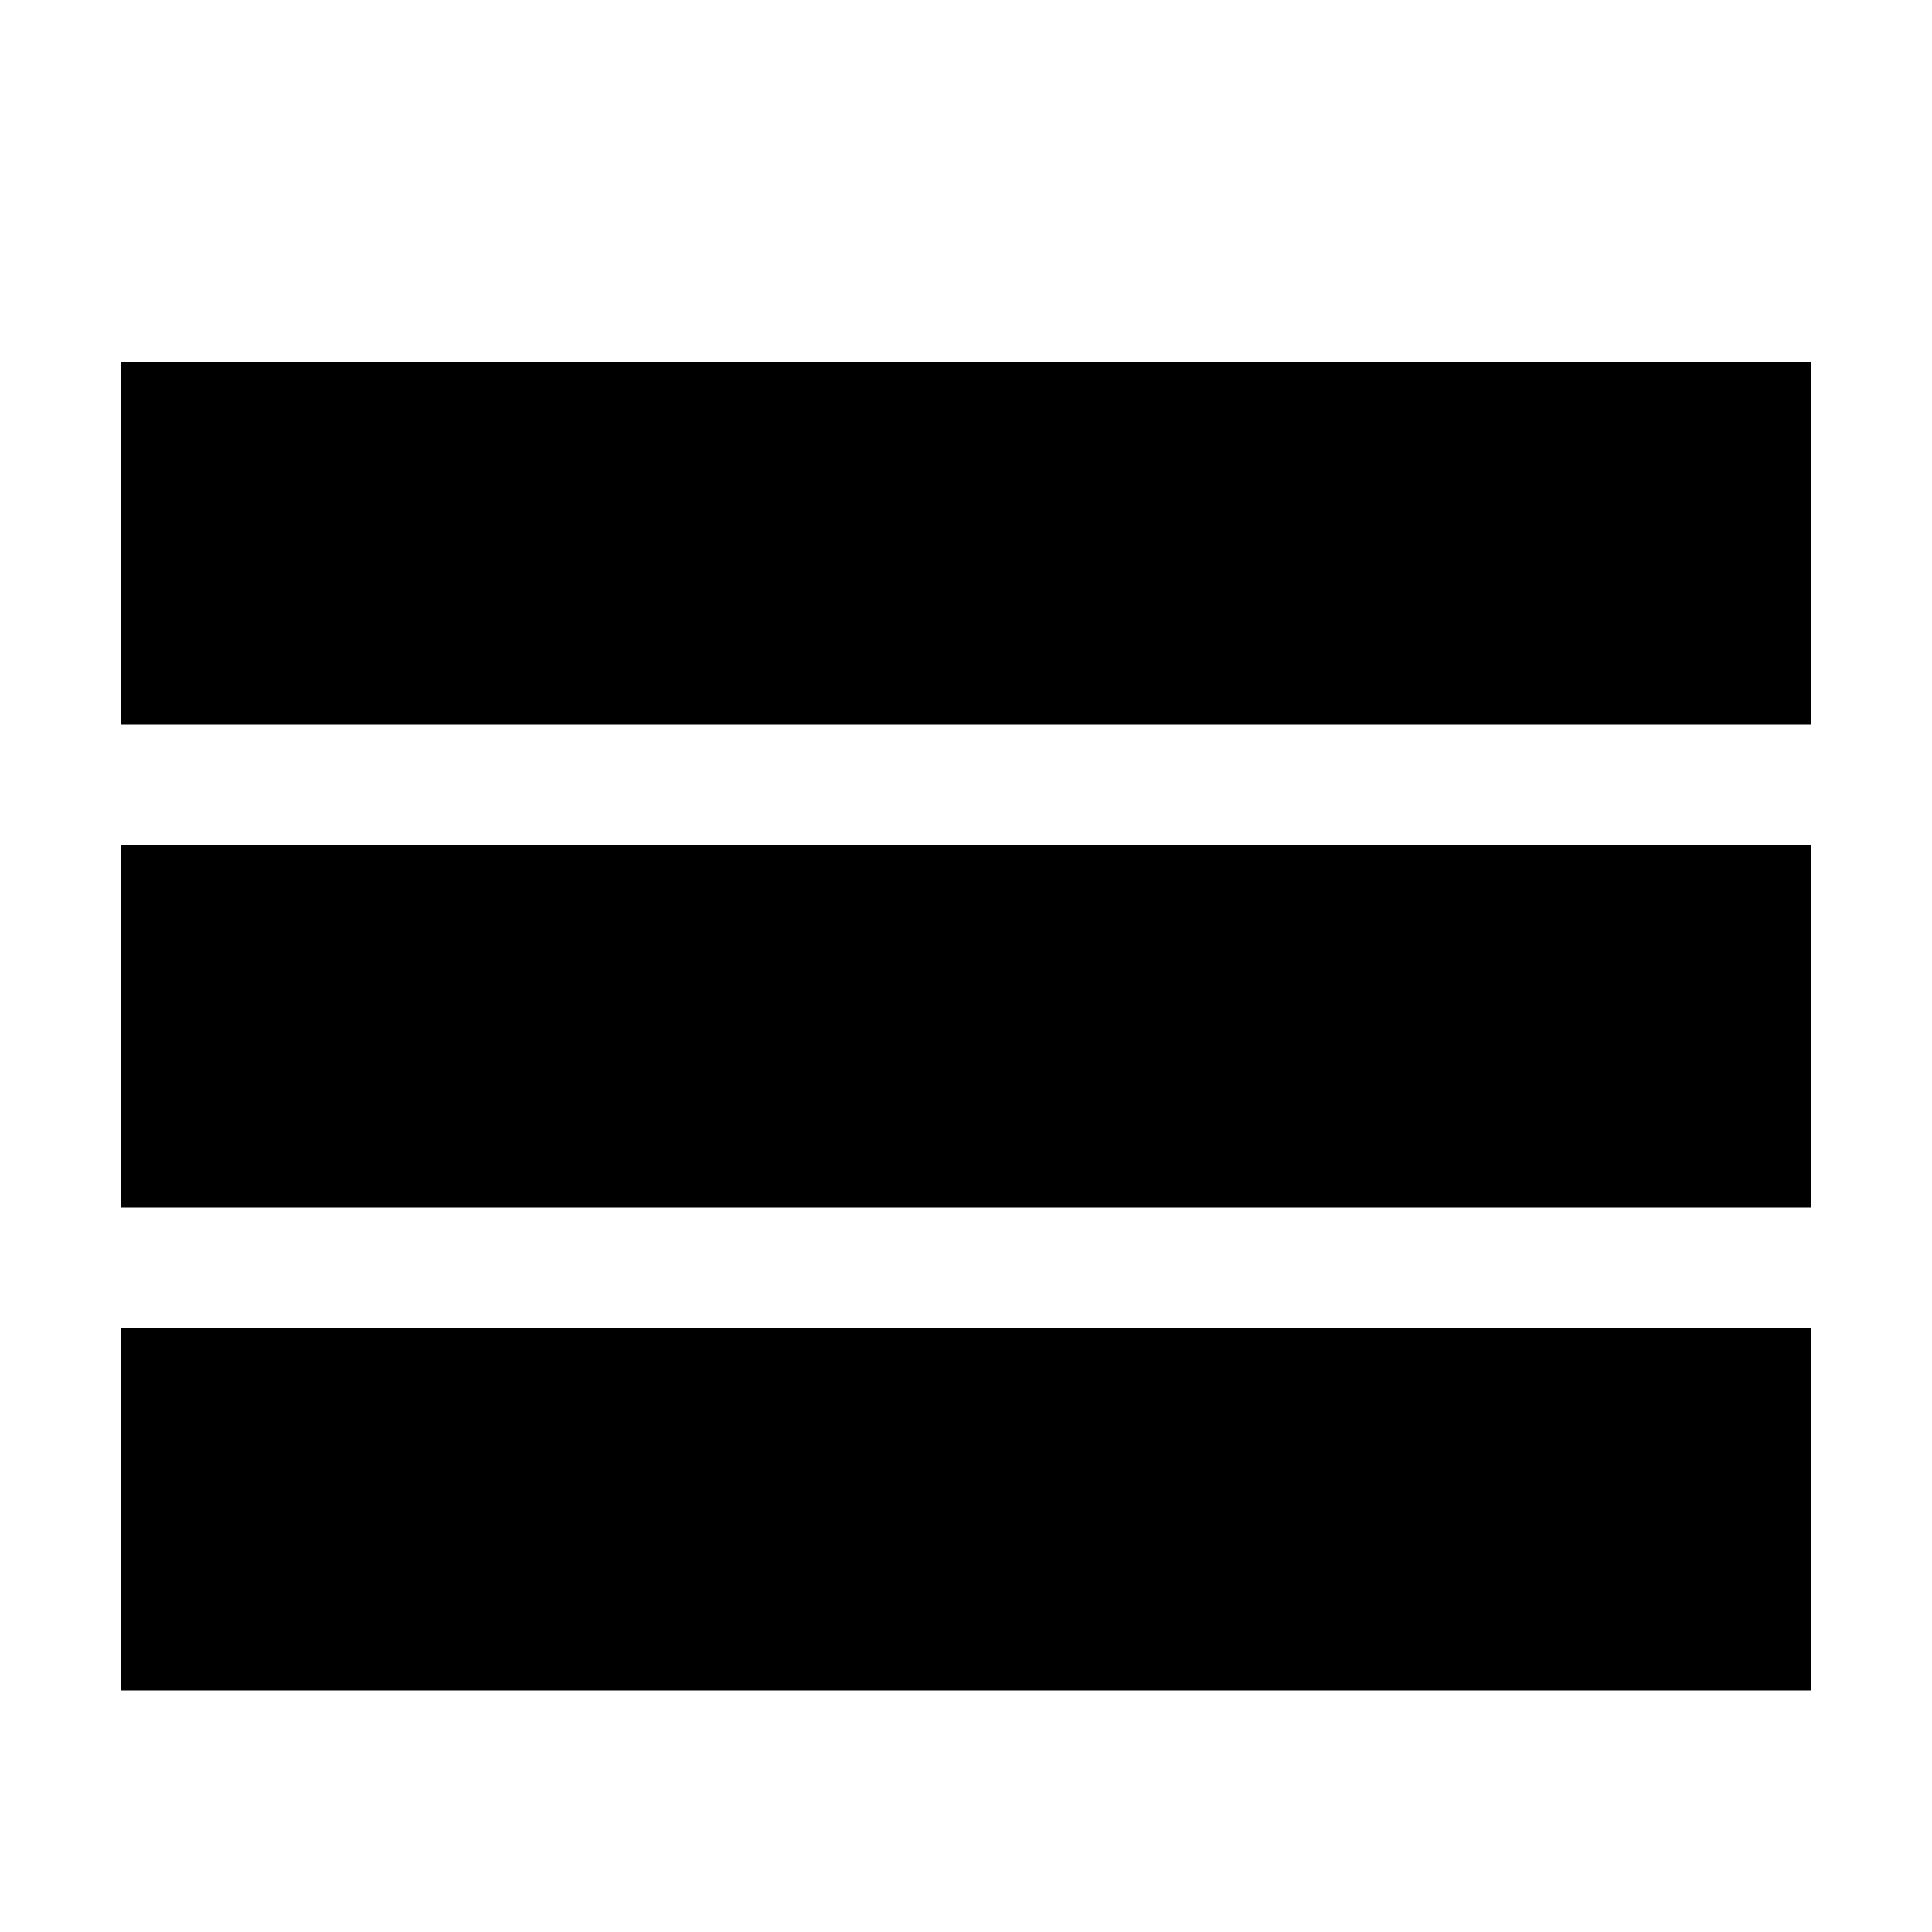
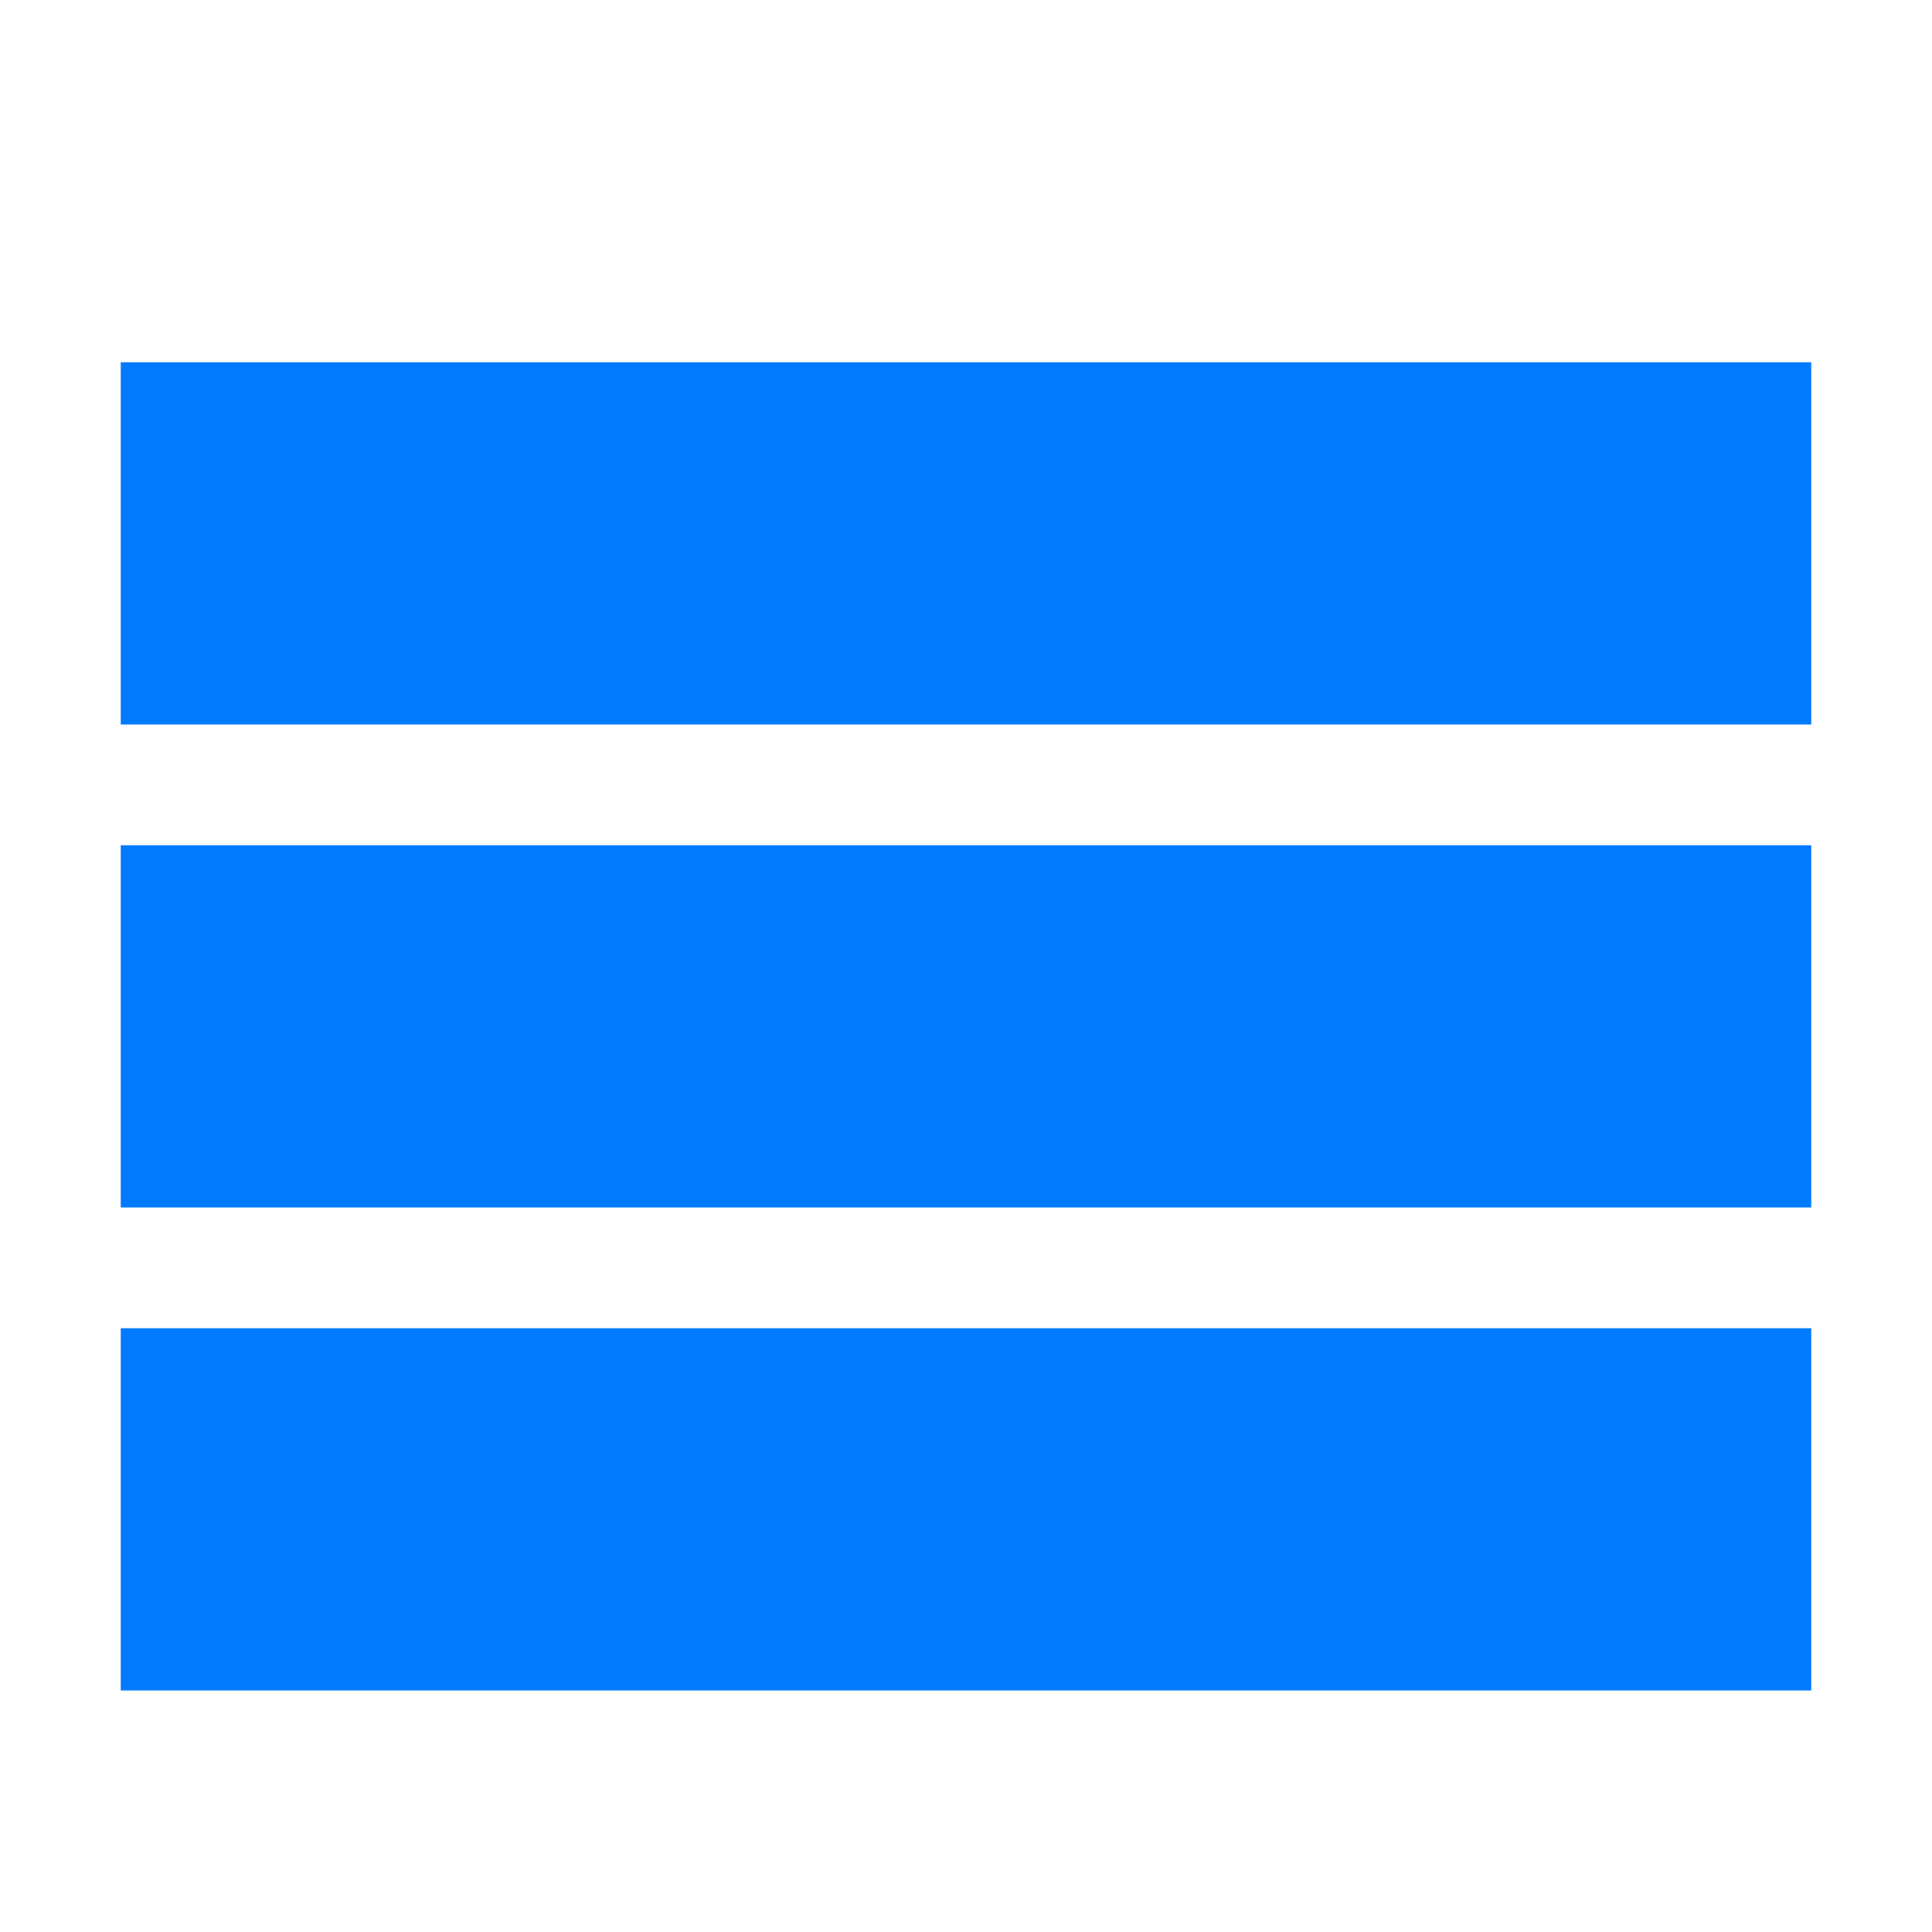
<svg xmlns="http://www.w3.org/2000/svg" width="32" height="32">
-   <path d="M2 6h28v6H2zm0 8h28v6H2zm0 8h28v6H2z" />
+   <path d="M2 6h28v6H2zm0 8h28v6H2zm0 8h28v6H2z" fill="#007bff" />
</svg>
